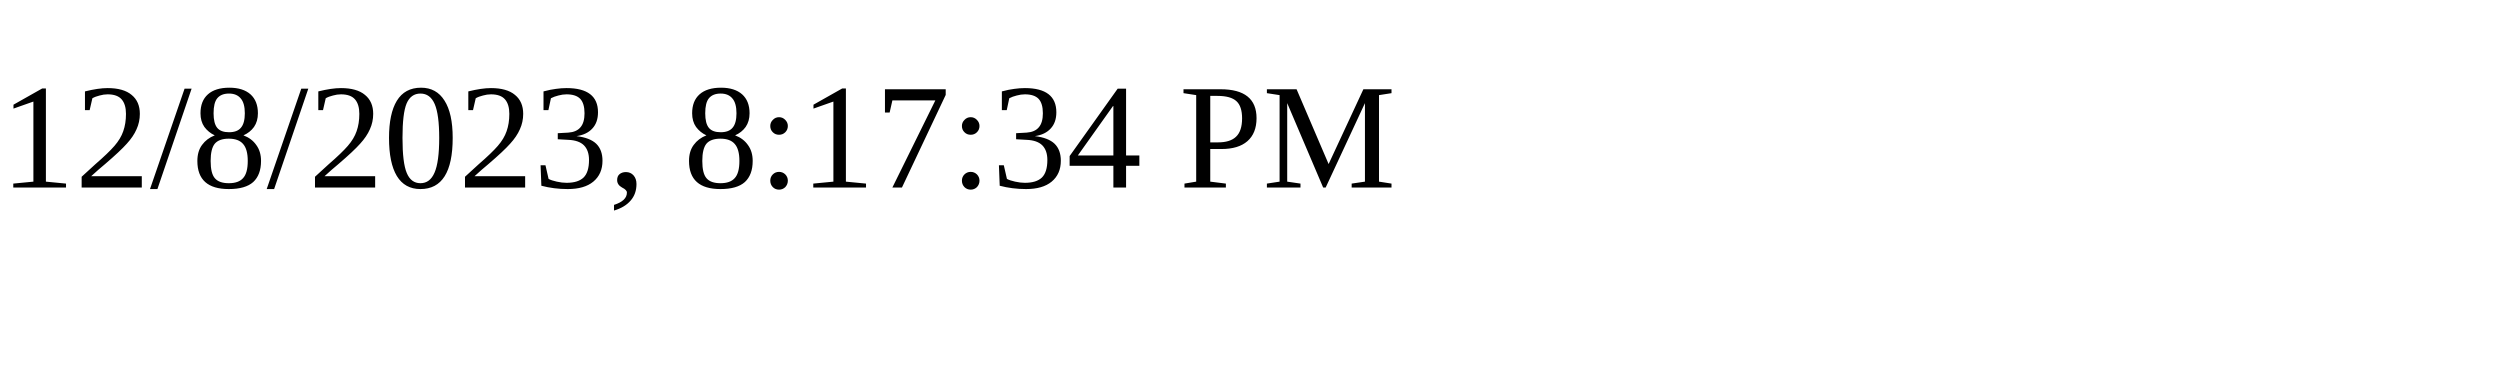
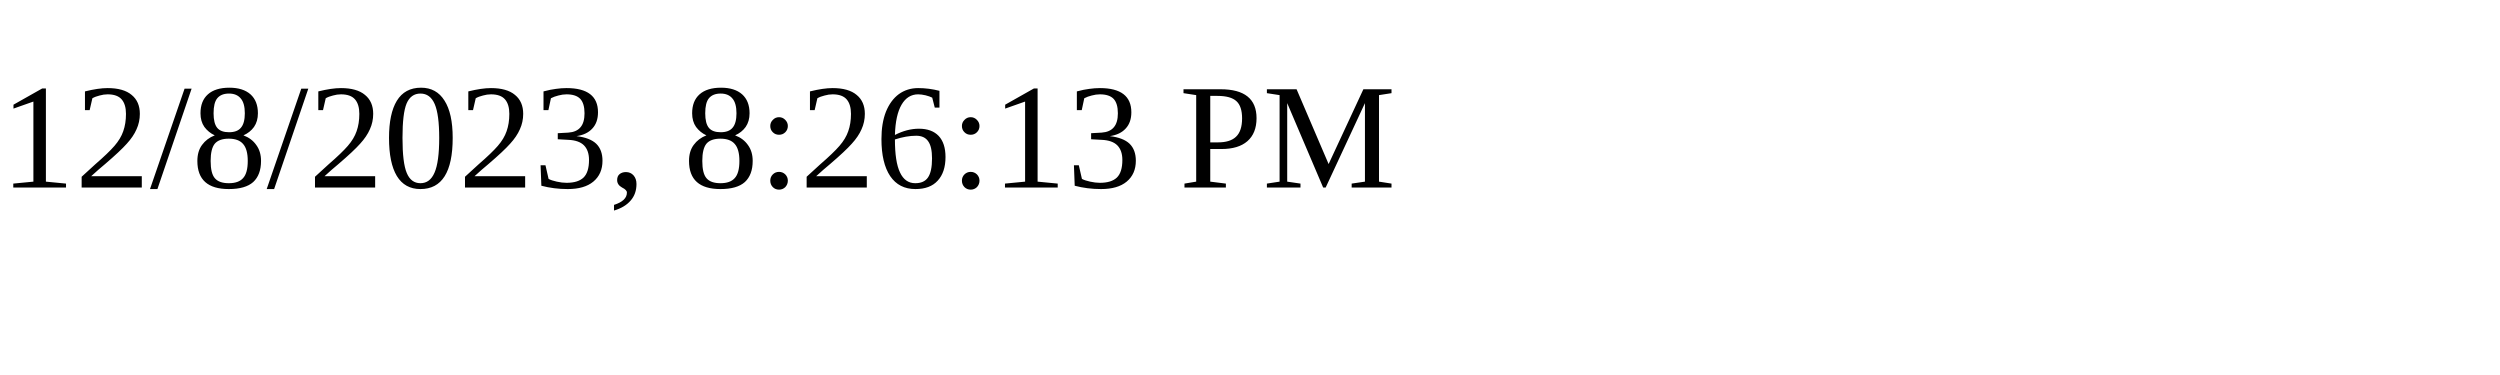
<svg xmlns="http://www.w3.org/2000/svg" height="30" width="200">
-   <text x="0" y="15">12/8/2023, 8:17:34 PM</text>
+   <text x="0" y="15">12/8/2023, 8:26:13 PM</text>
</svg>
